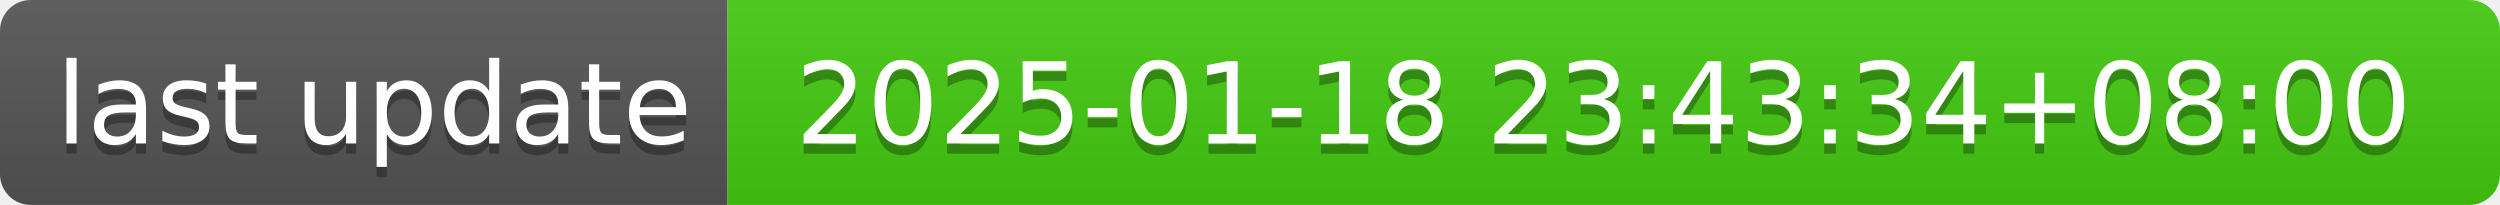
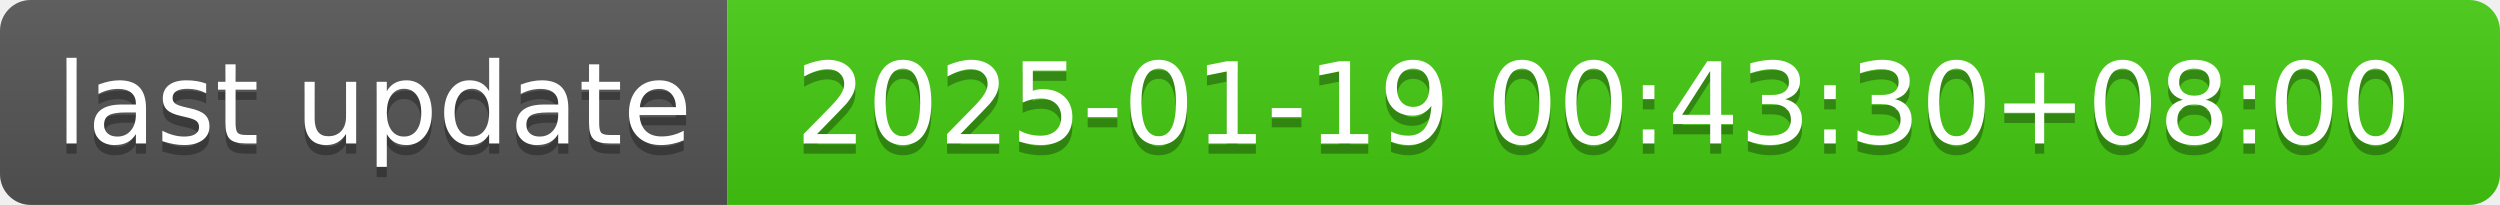
- <svg xmlns="http://www.w3.org/2000/svg" width="244" height="20" role="img" aria-label="last update: 2025-01-18 23:43:34+08:00">
+ <svg xmlns="http://www.w3.org/2000/svg" width="244" height="20" role="img" aria-label="last update: 2025-01-19 00:43:30+08:00">
  <linearGradient id="s" x2="0" y2="100%">
    <stop offset="0" stop-color="#bbb" stop-opacity=".1" />
    <stop offset="1" stop-opacity=".1" />
  </linearGradient>
  <clipPath id="r">
    <rect width="244" height="20" rx="3" fill="#fff" />
  </clipPath>
  <g clip-path="url(#r)">
    <rect width="71" height="20" fill="#555" />
    <rect x="71" width="173" height="20" fill="#4c1" />
    <rect width="244" height="20" fill="url(#s)" />
  </g>
  <g fill="#fff" text-anchor="middle" font-family="Verdana,Geneva,DejaVu Sans,sans-serif" text-rendering="geometricPrecision" font-size="110">
    <text aria-hidden="true" x="365" y="150" fill="#010101" fill-opacity=".3" transform="scale(.1)" textLength="610">last update</text>
    <text x="365" y="140" transform="scale(.1)" fill="#fff" textLength="610">last update</text>
-     <text aria-hidden="true" x="1565" y="150" fill="#010101" fill-opacity=".3" transform="scale(.1)" textLength="1630">2025-01-18 23:43:34+08:00</text>
-     <text x="1565" y="140" transform="scale(.1)" fill="#fff" textLength="1630">2025-01-18 23:43:34+08:00</text>
+     <text aria-hidden="true" x="1565" y="150" fill="#010101" fill-opacity=".3" transform="scale(.1)" textLength="1630">2025-01-19 00:43:30+08:00</text>
+     <text x="1565" y="140" transform="scale(.1)" fill="#fff" textLength="1630">2025-01-19 00:43:30+08:00</text>
  </g>
</svg>
